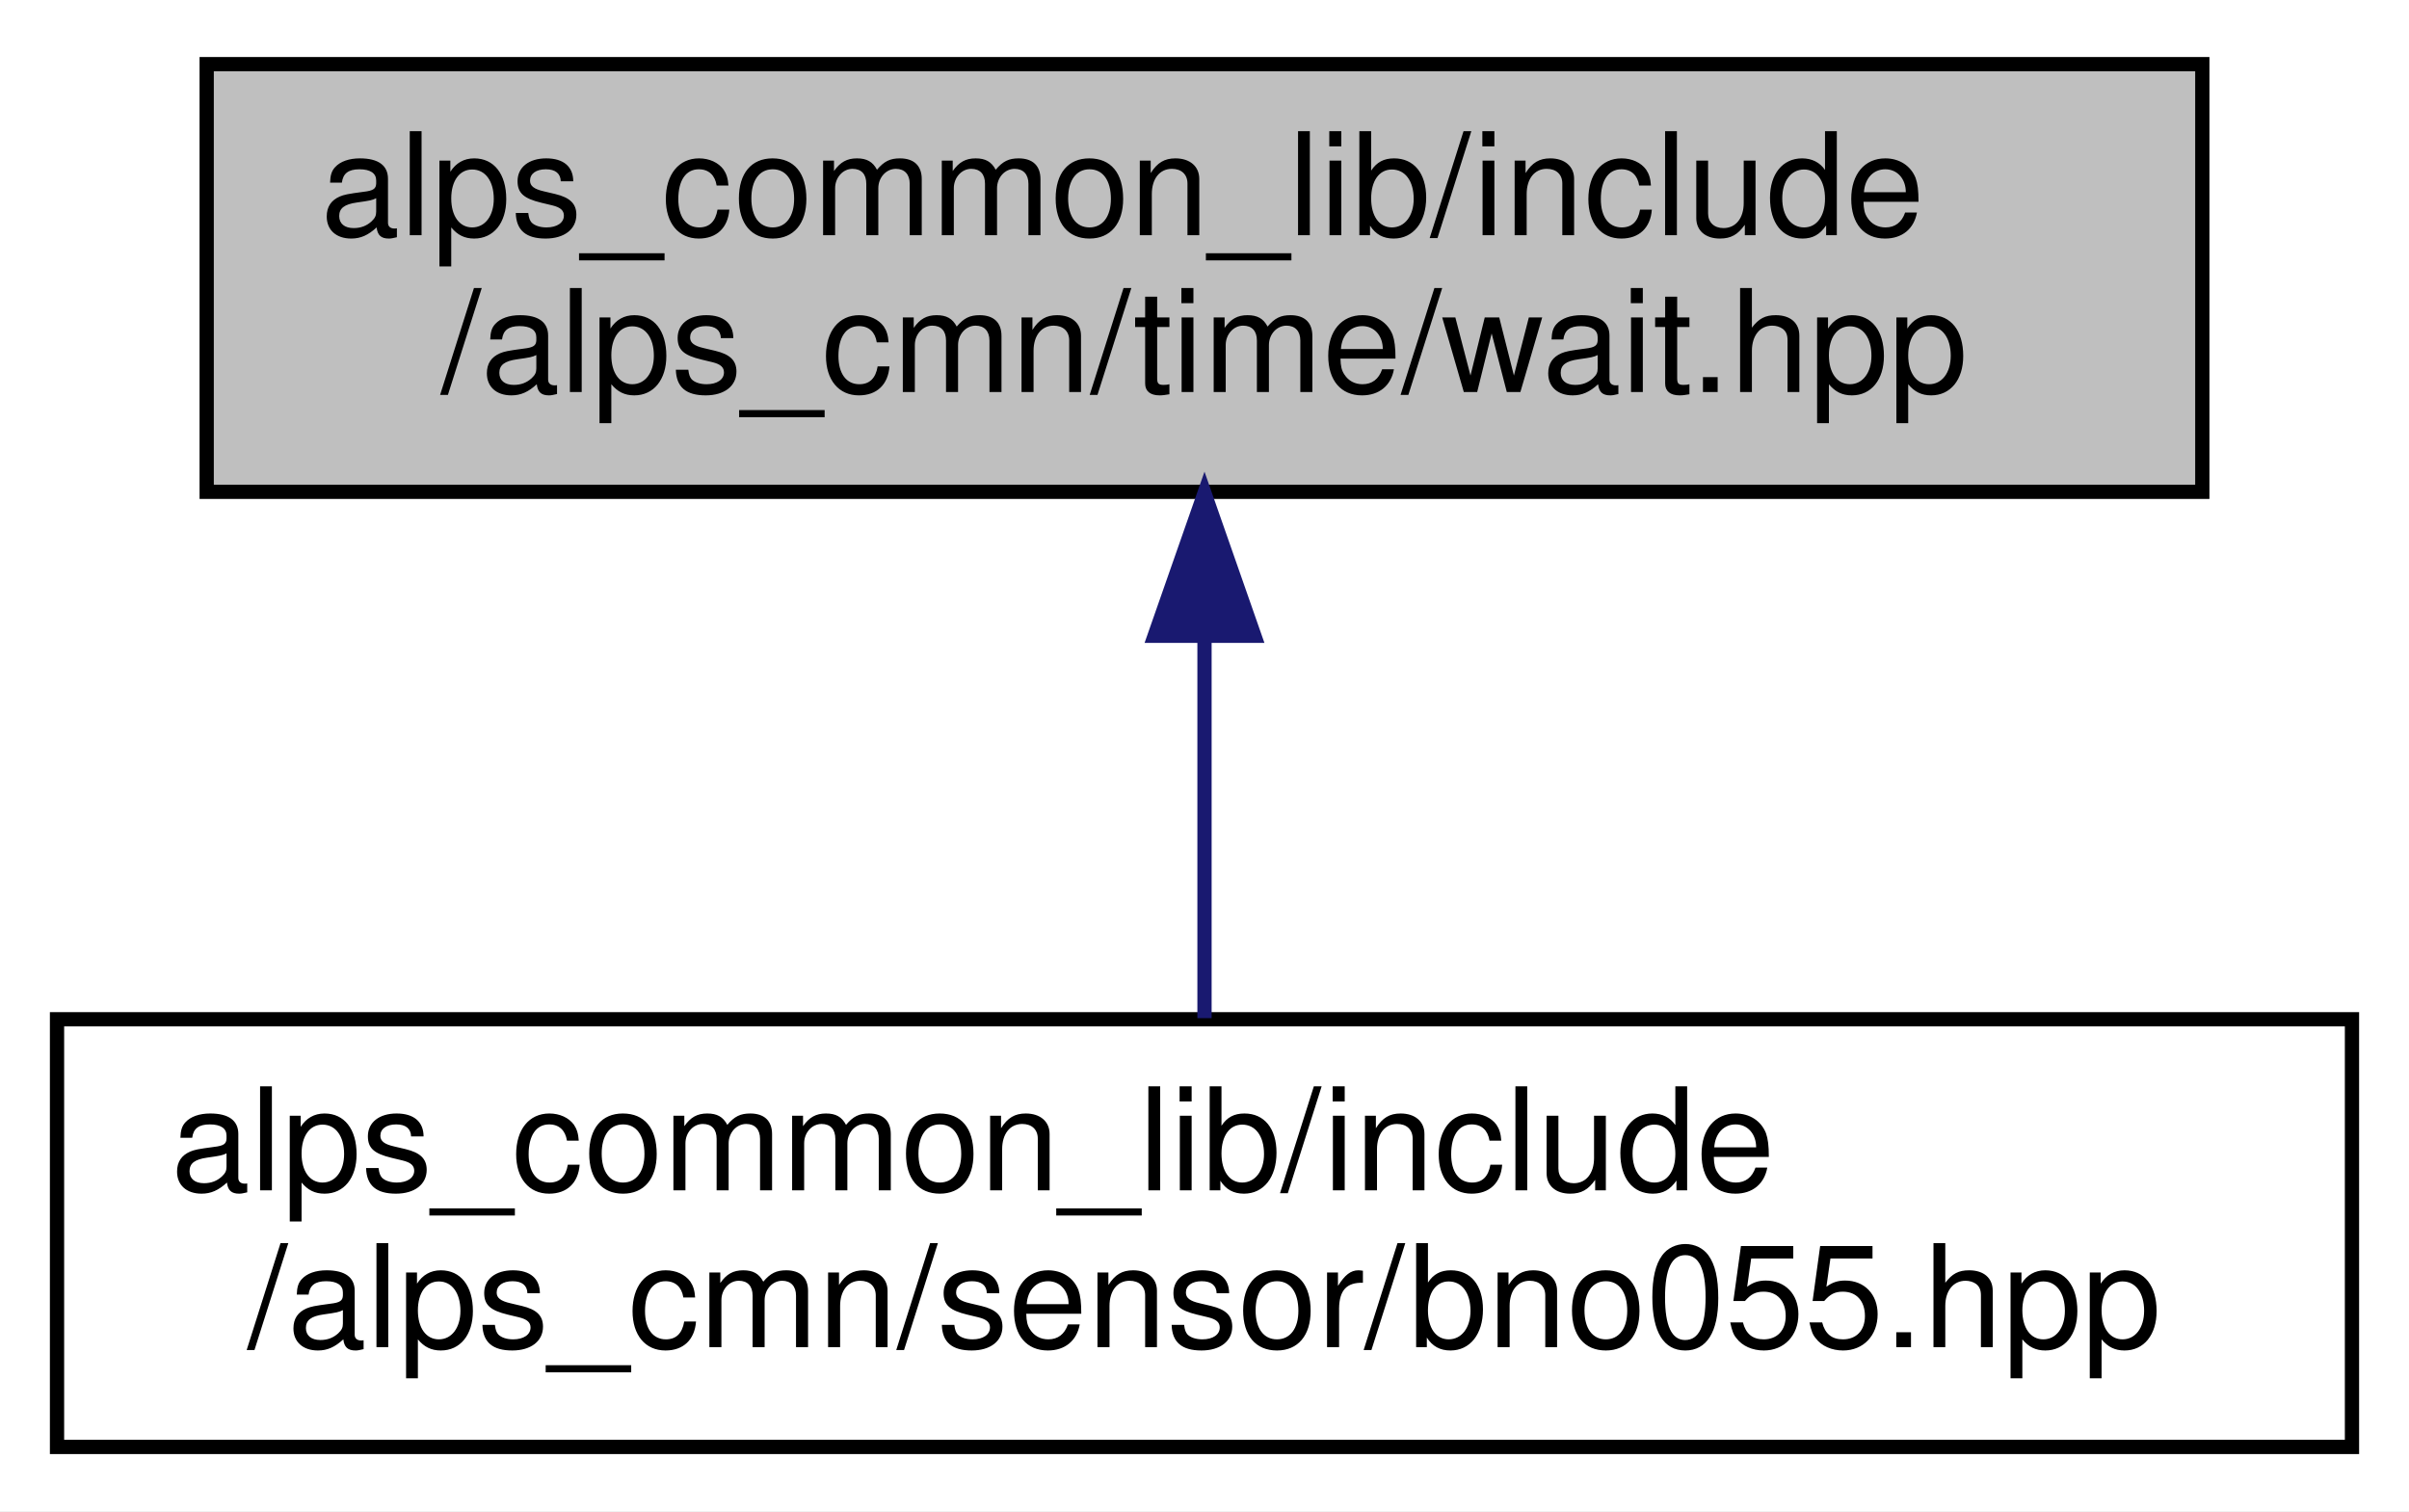
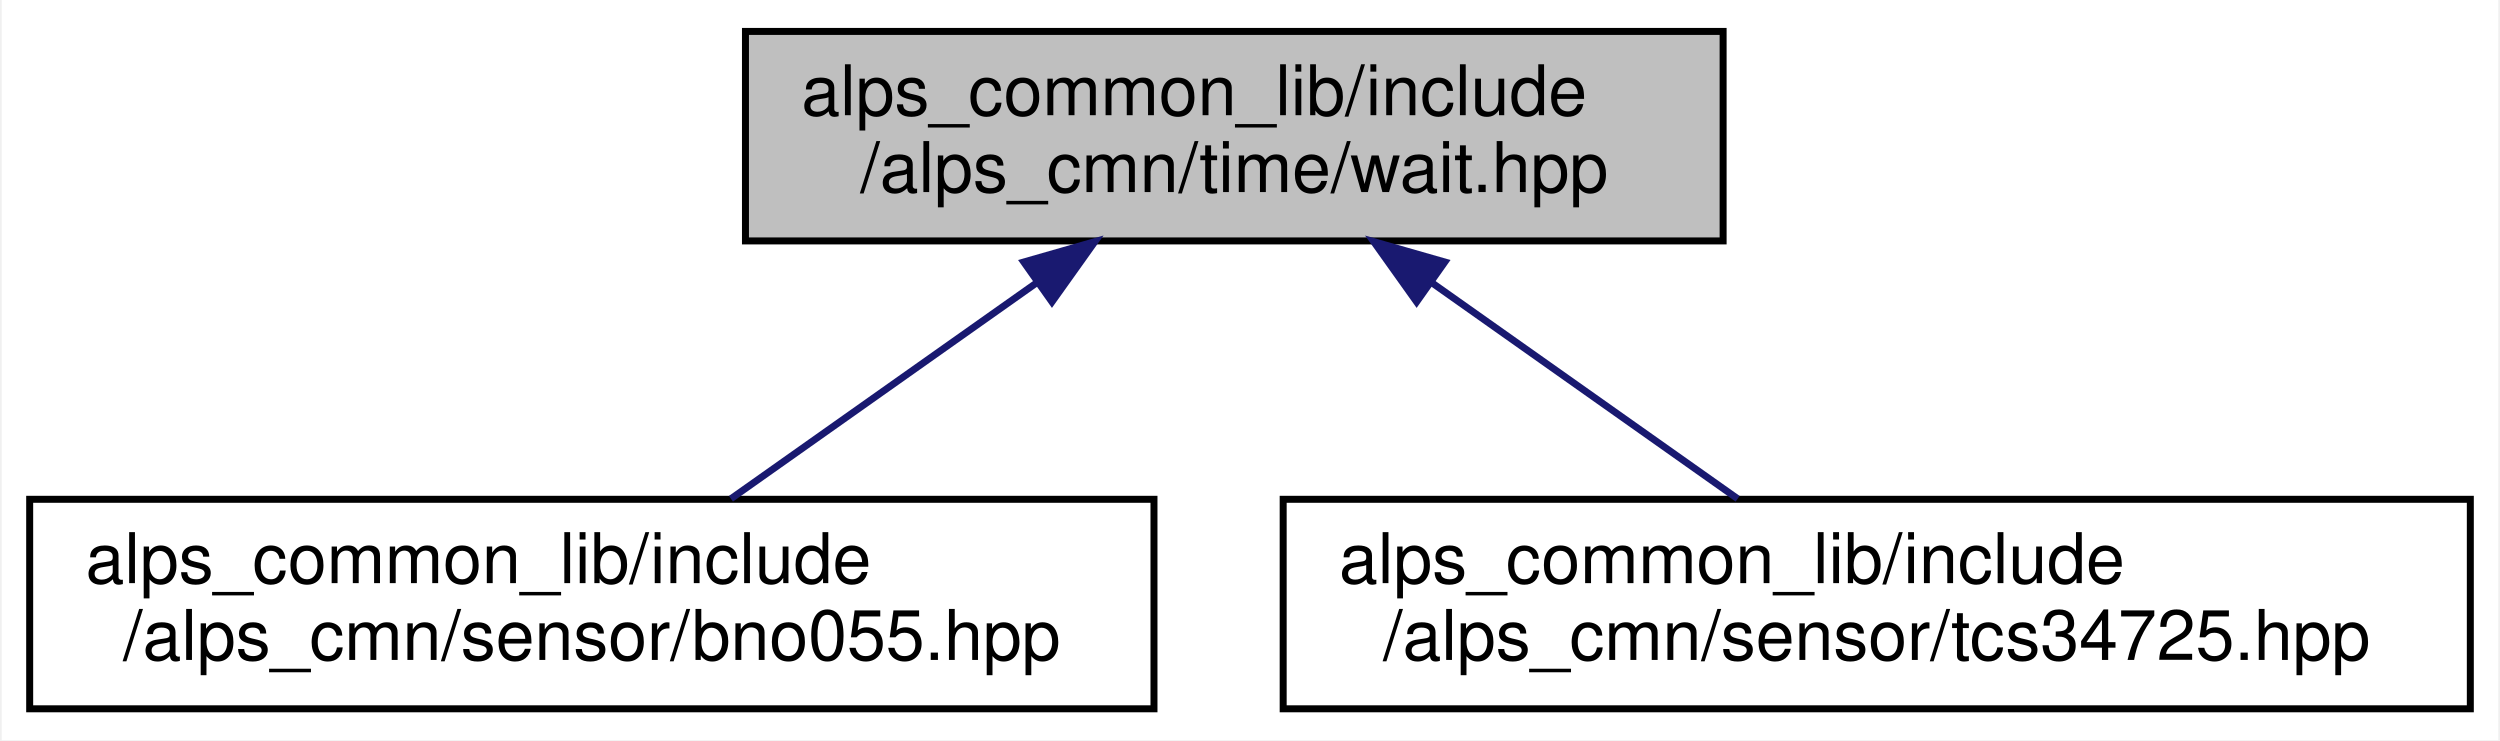
- <svg xmlns="http://www.w3.org/2000/svg" xmlns:xlink="http://www.w3.org/1999/xlink" width="169pt" height="106pt" viewBox="0.00 0.00 169.00 106.00">
+ <svg xmlns="http://www.w3.org/2000/svg" xmlns:xlink="http://www.w3.org/1999/xlink" width="358pt" height="106pt" viewBox="0.00 0.00 357.50 106.00">
  <g id="graph0" class="graph" transform="scale(1 1) rotate(0) translate(4 102)">
-     <polygon fill="white" stroke="transparent" points="-4,4 -4,-102 165,-102 165,4 -4,4" />
+     <polygon fill="white" stroke="transparent" points="-4,4 -4,-102 353.5,-102 353.5,4 -4,4" />
    <g id="node1" class="node">
      <g id="a_node1">
        <a xlink:title="wait関数">
-           <polygon fill="#bfbfbf" stroke="black" points="10.5,-67.5 10.5,-97.5 150.5,-97.5 150.5,-67.5 10.5,-67.5" />
-           <text text-anchor="start" x="18.5" y="-85.5" font-family="Helvetica,sans-Serif" font-size="10.00">alps_common_lib/include</text>
-           <text text-anchor="middle" x="80.5" y="-74.5" font-family="Helvetica,sans-Serif" font-size="10.00">/alps_cmn/time/wait.hpp</text>
+           <polygon fill="#bfbfbf" stroke="black" points="102.5,-67.5 102.5,-97.5 242.5,-97.5 242.5,-67.5 102.5,-67.5" />
+           <text text-anchor="start" x="110.5" y="-85.5" font-family="Helvetica,sans-Serif" font-size="10.00">alps_common_lib/include</text>
+           <text text-anchor="middle" x="172.5" y="-74.5" font-family="Helvetica,sans-Serif" font-size="10.00">/alps_cmn/time/wait.hpp</text>
        </a>
      </g>
    </g>
    <g id="node2" class="node">
      <g id="a_node2">
        <a xlink:href="bno055_8hpp.html" target="_top" xlink:title="BNO055 9軸センサ">
          <polygon fill="white" stroke="black" points="0,-0.5 0,-30.5 161,-30.5 161,-0.5 0,-0.5" />
          <text text-anchor="start" x="8" y="-18.5" font-family="Helvetica,sans-Serif" font-size="10.00">alps_common_lib/include</text>
          <text text-anchor="middle" x="80.5" y="-7.5" font-family="Helvetica,sans-Serif" font-size="10.00">/alps_cmn/sensor/bno055.hpp</text>
        </a>
      </g>
    </g>
    <g id="edge1" class="edge">
-       <path fill="none" stroke="midnightblue" d="M80.5,-57.11C80.5,-48.15 80.5,-38.32 80.5,-30.58" />
-       <polygon fill="midnightblue" stroke="midnightblue" points="77,-57.4 80.5,-67.4 84,-57.4 77,-57.4" />
+       <path fill="none" stroke="midnightblue" d="M144.12,-61.45C129.97,-51.45 113.19,-39.6 100.42,-30.58" />
+       <polygon fill="midnightblue" stroke="midnightblue" points="142.35,-64.48 152.54,-67.4 146.39,-58.77 142.35,-64.48" />
+     </g>
+     <g id="node3" class="node">
+       <g id="a_node3">
+         <a xlink:href="tcs34725_8hpp.html" target="_top" xlink:title=" ">
+           <polygon fill="white" stroke="black" points="179.5,-0.5 179.5,-30.5 349.5,-30.5 349.5,-0.5 179.5,-0.5" />
+           <text text-anchor="start" x="187.5" y="-18.5" font-family="Helvetica,sans-Serif" font-size="10.00">alps_common_lib/include</text>
+           <text text-anchor="middle" x="264.5" y="-7.5" font-family="Helvetica,sans-Serif" font-size="10.00">/alps_cmn/sensor/tcs34725.hpp</text>
+         </a>
+       </g>
+     </g>
+     <g id="edge2" class="edge">
+       <path fill="none" stroke="midnightblue" d="M200.88,-61.45C215.03,-51.45 231.81,-39.6 244.58,-30.58" />
+       <polygon fill="midnightblue" stroke="midnightblue" points="198.61,-58.77 192.46,-67.4 202.65,-64.48 198.61,-58.77" />
    </g>
  </g>
</svg>
